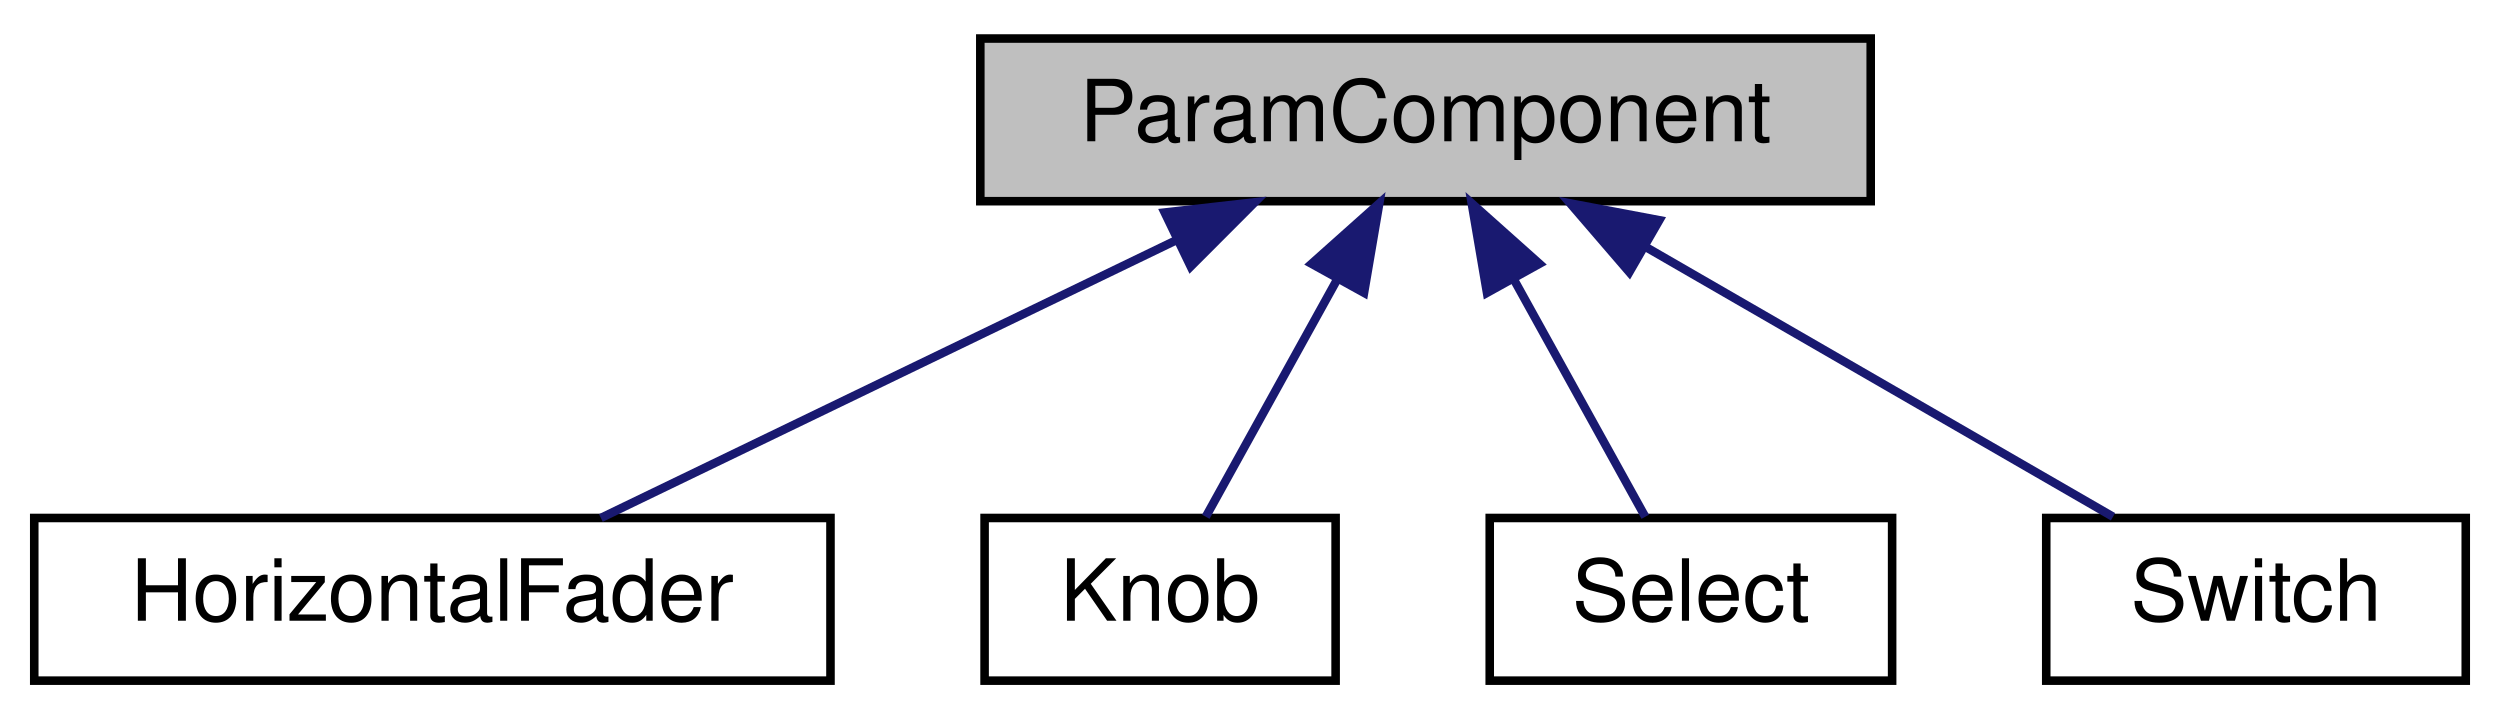
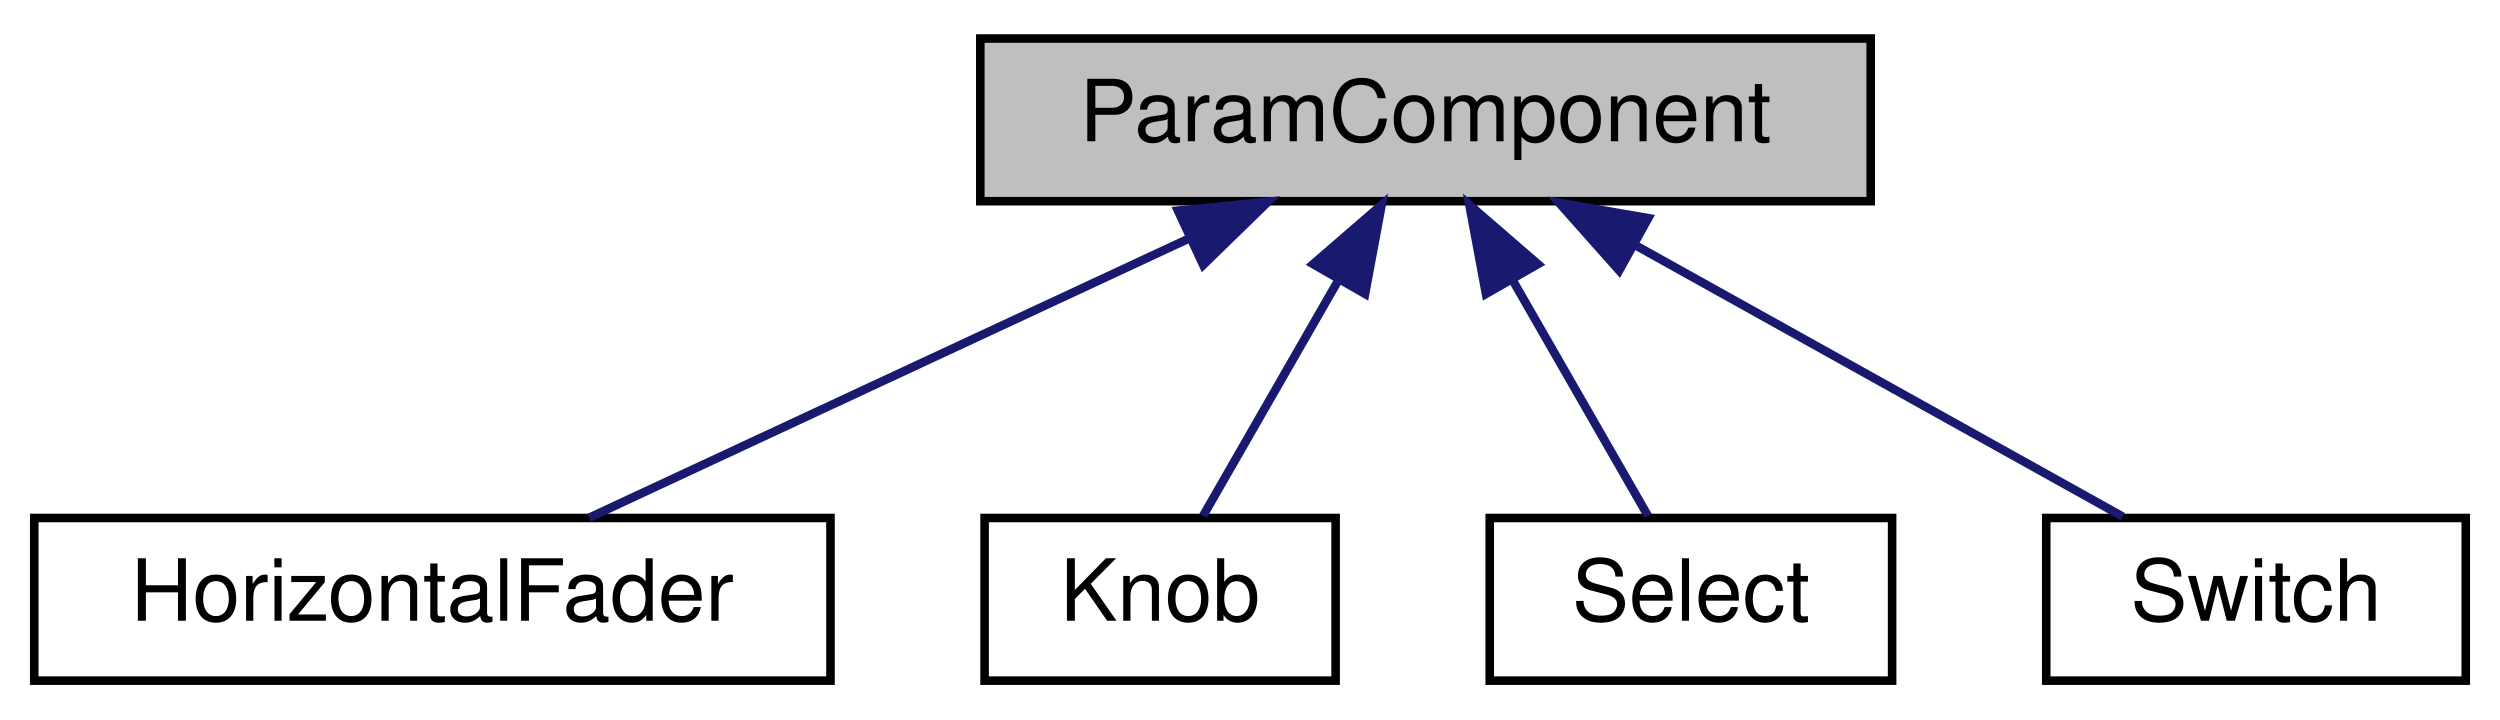
<svg xmlns="http://www.w3.org/2000/svg" xmlns:xlink="http://www.w3.org/1999/xlink" width="292pt" height="84pt" viewBox="0.00 0.00 292.00 84.00">
  <g id="graph0" class="graph" transform="scale(1 1) rotate(0) translate(4 80)">
    <g id="node1" class="node">
-       <polygon fill="#bfbfbf" stroke="#000000" points="110.5,-56.5 110.5,-75.5 214.5,-75.5 214.5,-56.5 110.5,-56.5" />
-       <text text-anchor="middle" x="162.5" y="-63.5" font-family="Helvetica,sans-Serif" font-size="10.00" fill="#000000">ParamComponent</text>
+       <g id="a_node1">
+         <a xlink:title="Base class for a control showing a parameter with label.">
+           <polygon fill="#bfbfbf" stroke="black" points="110.5,-56.5 110.5,-75.5 214.5,-75.5 214.5,-56.5 110.5,-56.5" />
+           <text text-anchor="middle" x="162.5" y="-63.5" font-family="Helvetica,sans-Serif" font-size="10.00">ParamComponent</text>
+         </a>
+       </g>
    </g>
    <g id="node2" class="node">
      <g id="a_node2">
-         <a xlink:href="classHorizontalFader.html" target="_top" xlink:title="Horizontal slider wth text for controlling a param. ">
-           <polygon fill="none" stroke="#000000" points="0,-.5 0,-19.5 93,-19.5 93,-.5 0,-.5" />
-           <text text-anchor="middle" x="46.5" y="-7.5" font-family="Helvetica,sans-Serif" font-size="10.00" fill="#000000">HorizontalFader</text>
+         <a xlink:href="classHorizontalFader.html" target="_top" xlink:title="Horizontal slider wth text for controlling a param.">
+           <polygon fill="none" stroke="black" points="0,-0.5 0,-19.5 93,-19.5 93,-0.5 0,-0.5" />
+           <text text-anchor="middle" x="46.5" y="-7.5" font-family="Helvetica,sans-Serif" font-size="10.00">HorizontalFader</text>
        </a>
      </g>
    </g>
    <g id="edge1" class="edge">
-       <path fill="none" stroke="#191970" d="M133.446,-51.974C112.444,-41.835 84.631,-28.408 66.181,-19.501" />
-       <polygon fill="#191970" stroke="#191970" points="132.032,-55.178 142.559,-56.373 135.075,-48.874 132.032,-55.178" />
+       <path fill="none" stroke="midnightblue" d="M134.78,-52.1C113.11,-42.01 83.6,-28.27 64.79,-19.52" />
+       <polygon fill="midnightblue" stroke="midnightblue" points="133.58,-55.4 144.12,-56.44 136.53,-49.05 133.58,-55.4" />
    </g>
    <g id="node3" class="node">
      <g id="a_node3">
-         <a xlink:href="classKnob.html" target="_top" xlink:title="Slider + editable text for showing a param. ">
-           <polygon fill="none" stroke="#000000" points="111,-.5 111,-19.5 152,-19.5 152,-.5 111,-.5" />
-           <text text-anchor="middle" x="131.5" y="-7.5" font-family="Helvetica,sans-Serif" font-size="10.00" fill="#000000">Knob</text>
+         <a xlink:href="classKnob.html" target="_top" xlink:title="Slider + editable text for showing a param.">
+           <polygon fill="none" stroke="black" points="111,-0.5 111,-19.5 152,-19.5 152,-0.5 111,-0.5" />
+           <text text-anchor="middle" x="131.5" y="-7.5" font-family="Helvetica,sans-Serif" font-size="10.00">Knob</text>
        </a>
      </g>
    </g>
    <g id="edge2" class="edge">
-       <path fill="none" stroke="#191970" d="M152.169,-47.337C147.034,-38.06 141.043,-27.24 136.838,-19.643" />
-       <polygon fill="#191970" stroke="#191970" points="149.195,-49.192 157.1,-56.245 155.319,-45.801 149.195,-49.192" />
+       <path fill="none" stroke="midnightblue" d="M152.32,-47.27C147.03,-38.05 140.78,-27.17 136.52,-19.75" />
+       <polygon fill="midnightblue" stroke="midnightblue" points="149.37,-49.15 157.38,-56.08 155.44,-45.67 149.37,-49.15" />
    </g>
    <g id="node4" class="node">
      <g id="a_node4">
-         <a xlink:href="classSelect.html" target="_top" xlink:title="Control for picking param value with label. ">
-           <polygon fill="none" stroke="#000000" points="170,-.5 170,-19.5 217,-19.5 217,-.5 170,-.5" />
-           <text text-anchor="middle" x="193.5" y="-7.5" font-family="Helvetica,sans-Serif" font-size="10.00" fill="#000000">Select</text>
+         <a xlink:href="classSelect.html" target="_top" xlink:title="Control for picking param value with label.">
+           <polygon fill="none" stroke="black" points="170,-0.5 170,-19.5 217,-19.5 217,-0.5 170,-0.5" />
+           <text text-anchor="middle" x="193.5" y="-7.5" font-family="Helvetica,sans-Serif" font-size="10.00">Select</text>
        </a>
      </g>
    </g>
    <g id="edge3" class="edge">
-       <path fill="none" stroke="#191970" d="M172.831,-47.337C177.966,-38.06 183.957,-27.24 188.162,-19.643" />
-       <polygon fill="#191970" stroke="#191970" points="169.681,-45.801 167.9,-56.245 175.805,-49.192 169.681,-45.801" />
+       <path fill="none" stroke="midnightblue" d="M172.68,-47.27C177.97,-38.05 184.22,-27.17 188.48,-19.75" />
+       <polygon fill="midnightblue" stroke="midnightblue" points="169.56,-45.67 167.62,-56.08 175.63,-49.15 169.56,-45.67" />
    </g>
    <g id="node5" class="node">
      <g id="a_node5">
-         <a xlink:href="classSwitch.html" target="_top" xlink:title="Control for toggling param with label. ">
-           <polygon fill="none" stroke="#000000" points="235,-.5 235,-19.5 284,-19.5 284,-.5 235,-.5" />
-           <text text-anchor="middle" x="259.5" y="-7.5" font-family="Helvetica,sans-Serif" font-size="10.00" fill="#000000">Switch</text>
+         <a xlink:href="classSwitch.html" target="_top" xlink:title="Control for toggling param with label.">
+           <polygon fill="none" stroke="black" points="235,-0.5 235,-19.5 284,-19.5 284,-0.5 235,-0.5" />
+           <text text-anchor="middle" x="259.5" y="-7.5" font-family="Helvetica,sans-Serif" font-size="10.00">Switch</text>
        </a>
      </g>
    </g>
    <g id="edge4" class="edge">
-       <path fill="none" stroke="#191970" d="M188.402,-51.047C205.661,-41.082 227.838,-28.279 242.798,-19.643" />
-       <polygon fill="#191970" stroke="#191970" points="186.306,-48.215 179.396,-56.245 189.806,-54.277 186.306,-48.215" />
+       <path fill="none" stroke="midnightblue" d="M186.84,-51.45C204.74,-41.48 228.55,-28.23 243.95,-19.65" />
+       <polygon fill="midnightblue" stroke="midnightblue" points="185.12,-48.4 178.08,-56.32 188.52,-54.52 185.12,-48.4" />
    </g>
  </g>
</svg>
